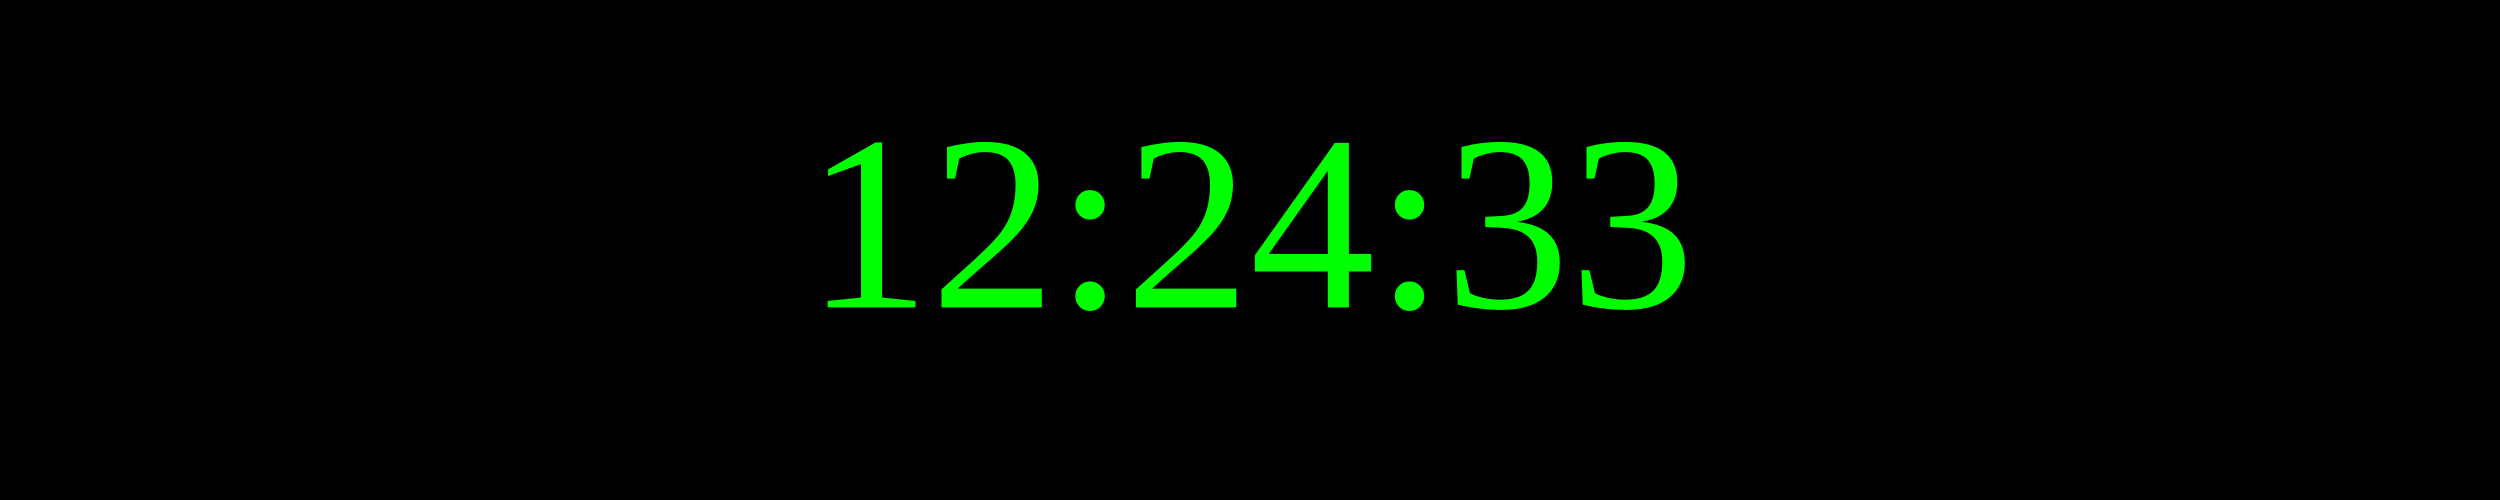
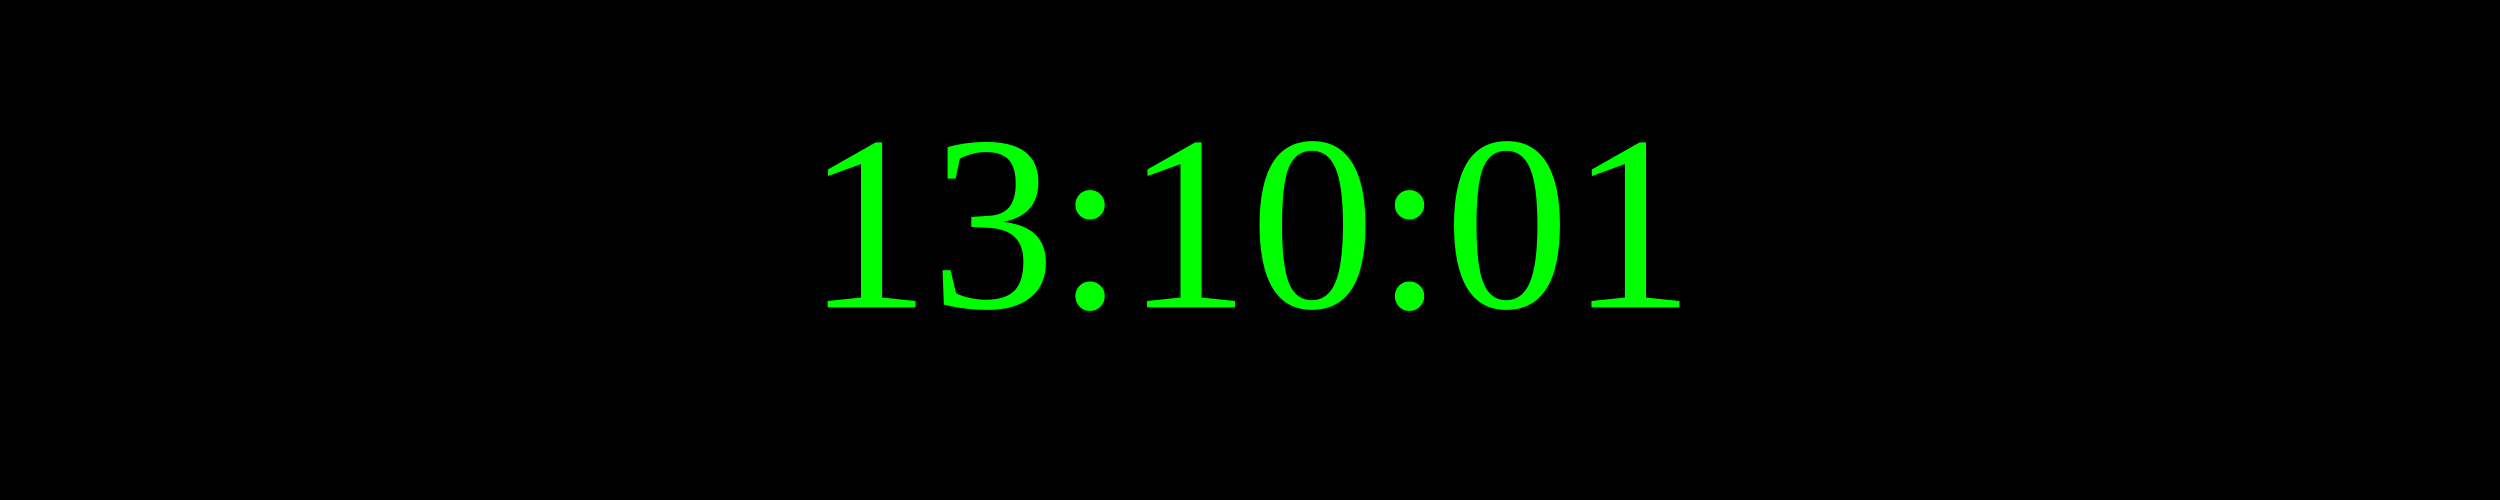
<svg xmlns="http://www.w3.org/2000/svg" width="250" height="50">
  <rect width="100%" height="100%" fill="black" />
  <text x="50%" y="50%" font-size="25" fill="lime" text-anchor="middle" dominant-baseline="middle">
- 12:24:33
+ 13:10:01
</text>
</svg>
